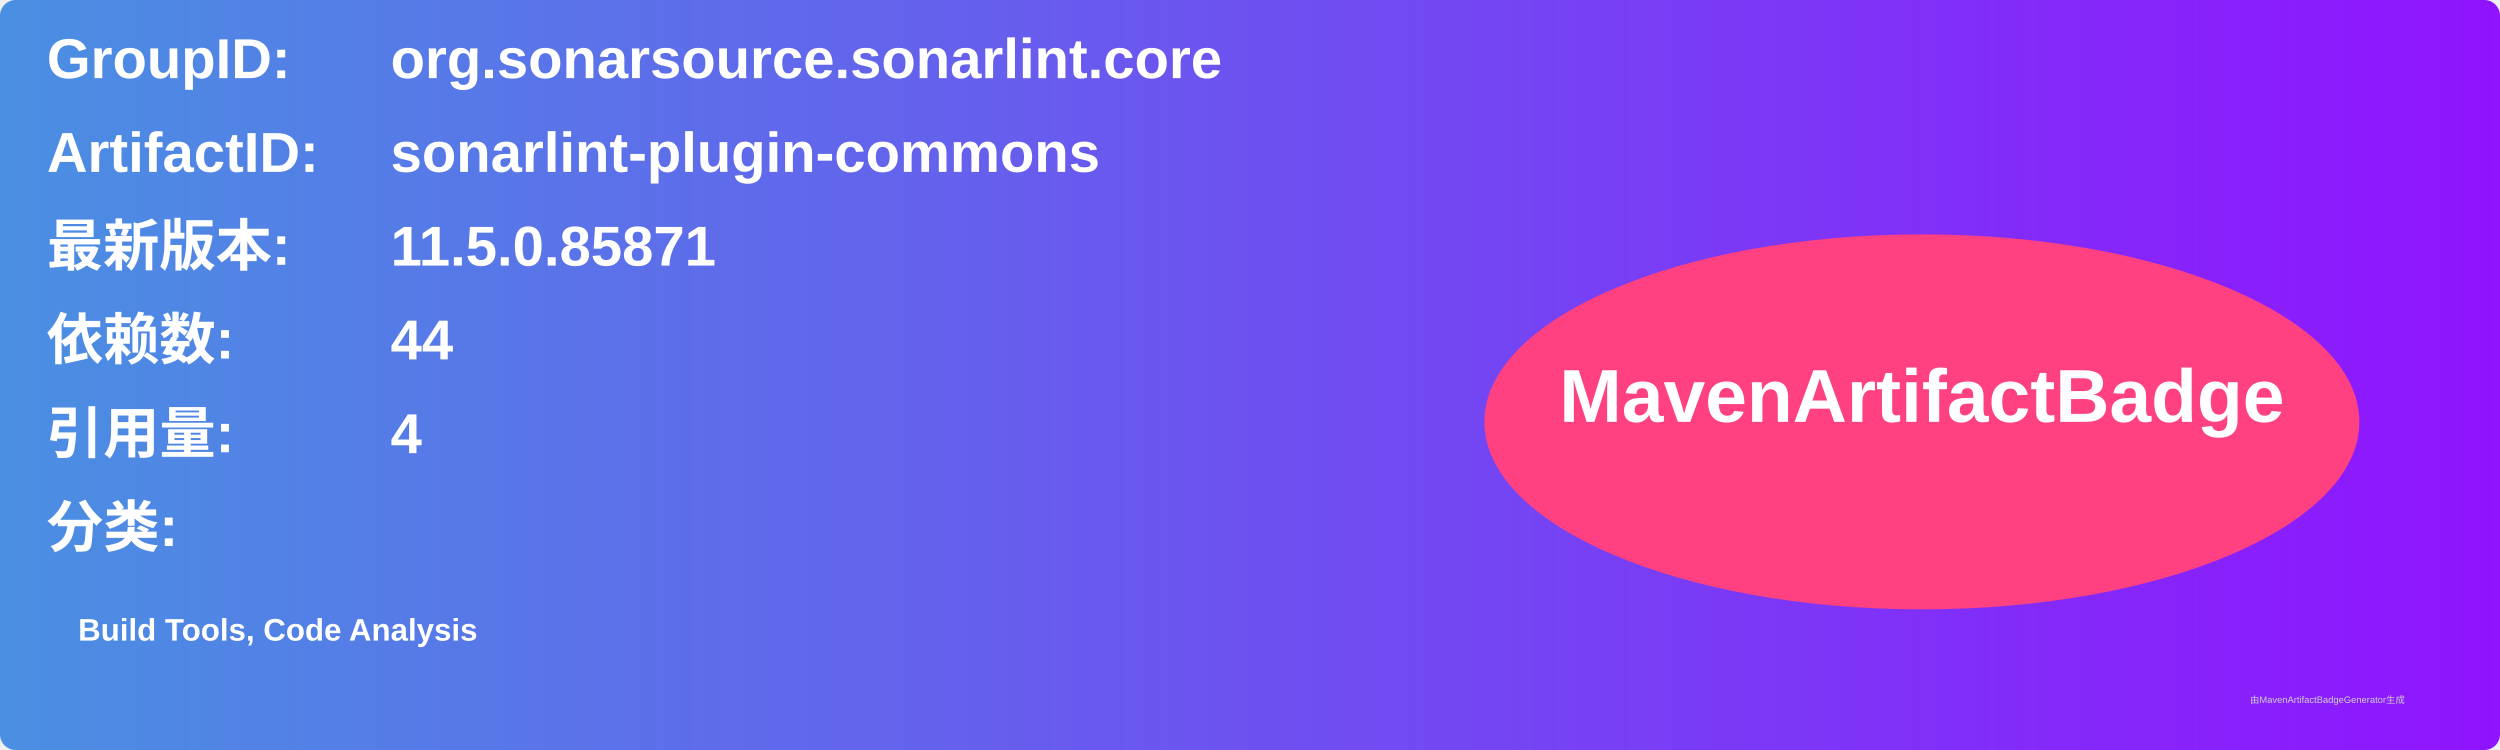
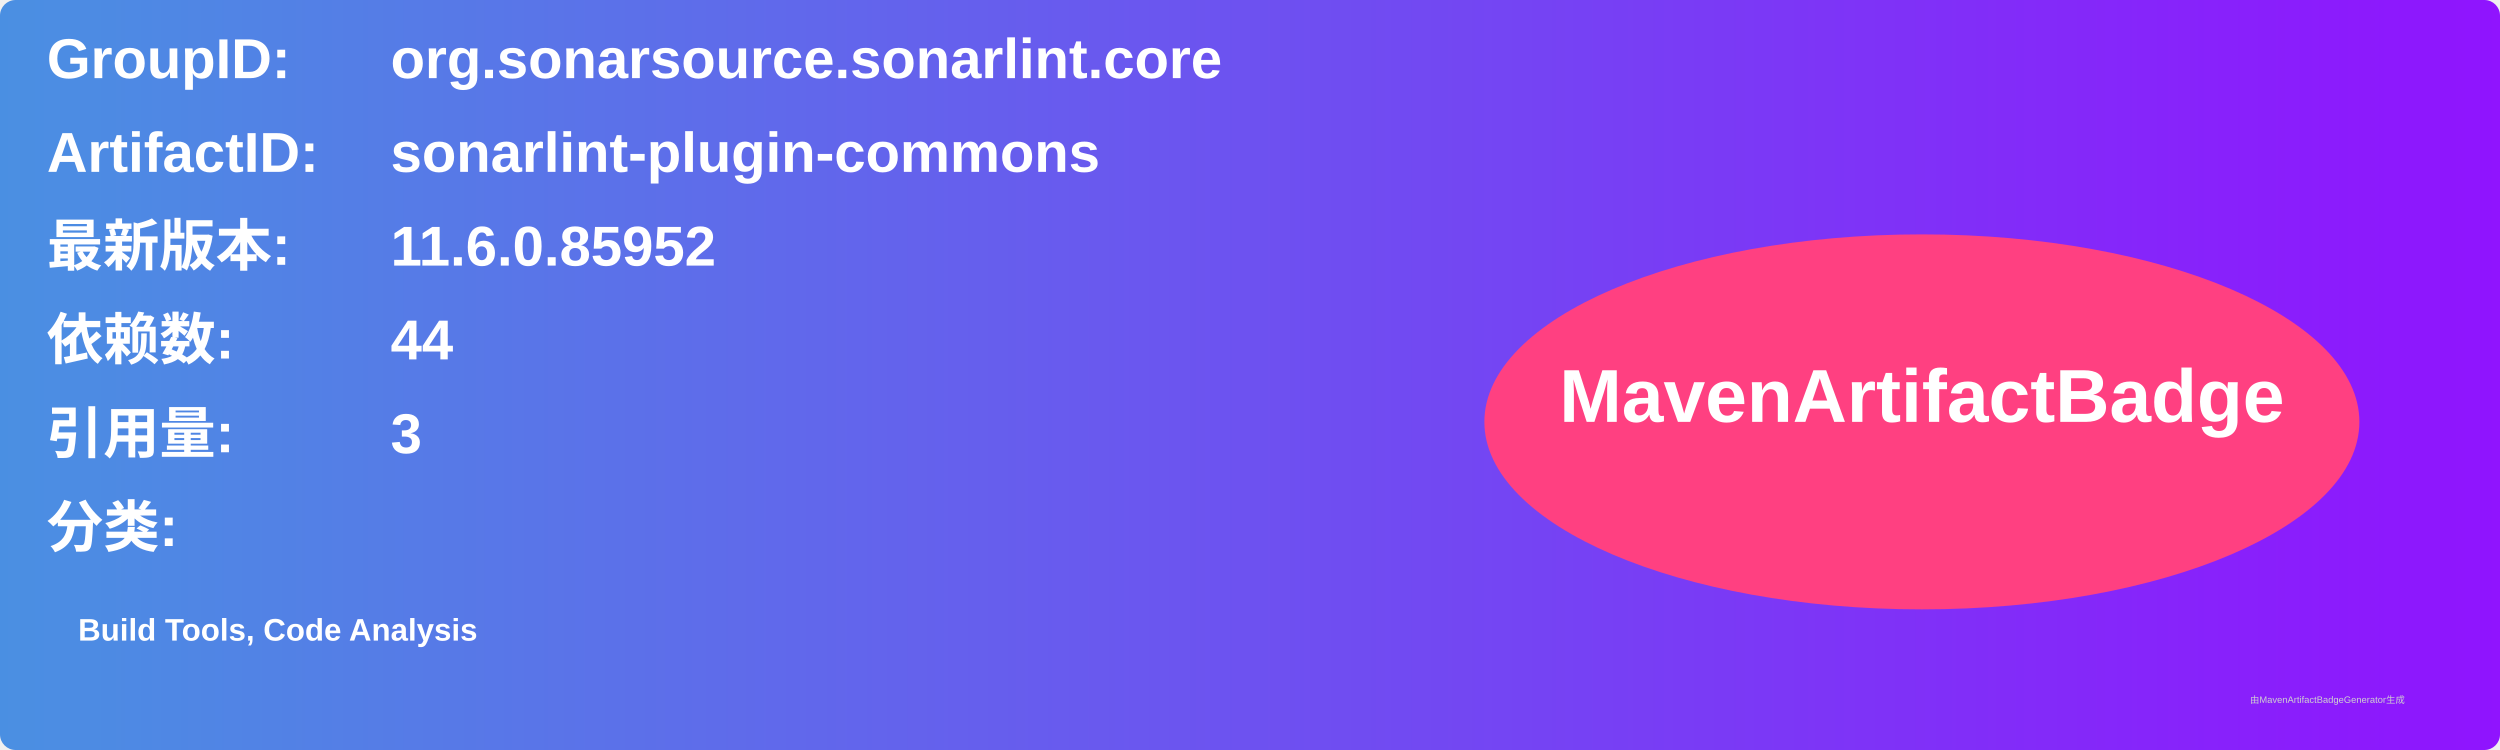
<svg xmlns="http://www.w3.org/2000/svg" width="800" height="240" viewBox="0 0 800 240">
  <linearGradient id="grad" x1="0%" y1="0%" x2="100%" y2="0%">
    <stop offset="0%" stop-color="#4a90e2" />
    <stop offset="100%" stop-color="#9013fe" />
  </linearGradient>
  <rect width="100%" height="100%" rx="5" ry="5" fill="url(#grad)" />
  <g transform="translate(15, 15)">
    <text x="0" y="10" font-family="Arial" font-size="18" fill="white" font-weight="bold" width="260">GroupID:</text>
    <text x="110" y="10" font-family="Arial" font-size="18" fill="white" font-weight="bold" width="460">org.sonarsource.sonarlint.core</text>
    <text x="0" y="40" font-family="Arial" font-size="18" fill="white" font-weight="bold" width="260">ArtifactID:</text>
    <text x="110" y="40" font-family="Arial" font-size="18" fill="white" font-weight="bold" width="460">sonarlint-plugin-commons</text>
    <text x="0" y="70" font-family="Arial" font-size="18" fill="white" font-weight="bold">最新版本:</text>
    <text x="110" y="70" font-family="Arial" font-size="18" fill="white" font-weight="bold">
-       <tspan font-weight="bold">11.5.0.85871</tspan>
+       <tspan font-weight="bold">11.6.0.85952</tspan>
    </text>
    <text x="0" y="100" font-family="Arial" font-size="18" fill="white" font-weight="bold">依赖数: </text>
    <text x="110" y="100" font-family="Arial" font-size="18" fill="white">
      <tspan font-weight="bold">44</tspan>
    </text>
    <text x="0" y="130" font-family="Arial" font-size="18" fill="white" font-weight="bold">引用量: </text>
    <text x="110" y="130" font-family="Arial" font-size="18" fill="white">
-       <tspan font-weight="bold">4</tspan>
+       <tspan font-weight="bold">3</tspan>
    </text>
    <text x="0" y="160" font-family="Arial" font-size="18" fill="white" font-weight="bold">分类:</text>
    <text x="10" y="190" font-family="Arial" font-size="10" fill="white">
      <tspan font-weight="bold">Build Tools, Code Analysis</tspan>
    </text>
    <ellipse cx="600" cy="120" rx="140" ry="60" fill="#ff4081" />
    <text x="600" y="120" text-anchor="middle" font-family="Arial" font-size="24" fill="white" font-weight="bold">MavenArtifactBadge</text>
  </g>
  <text x="720" y="225" font-family="Arial" font-size="3" fill="#d0d0d0">由MavenArtifactBadgeGenerator生成</text>
</svg>
